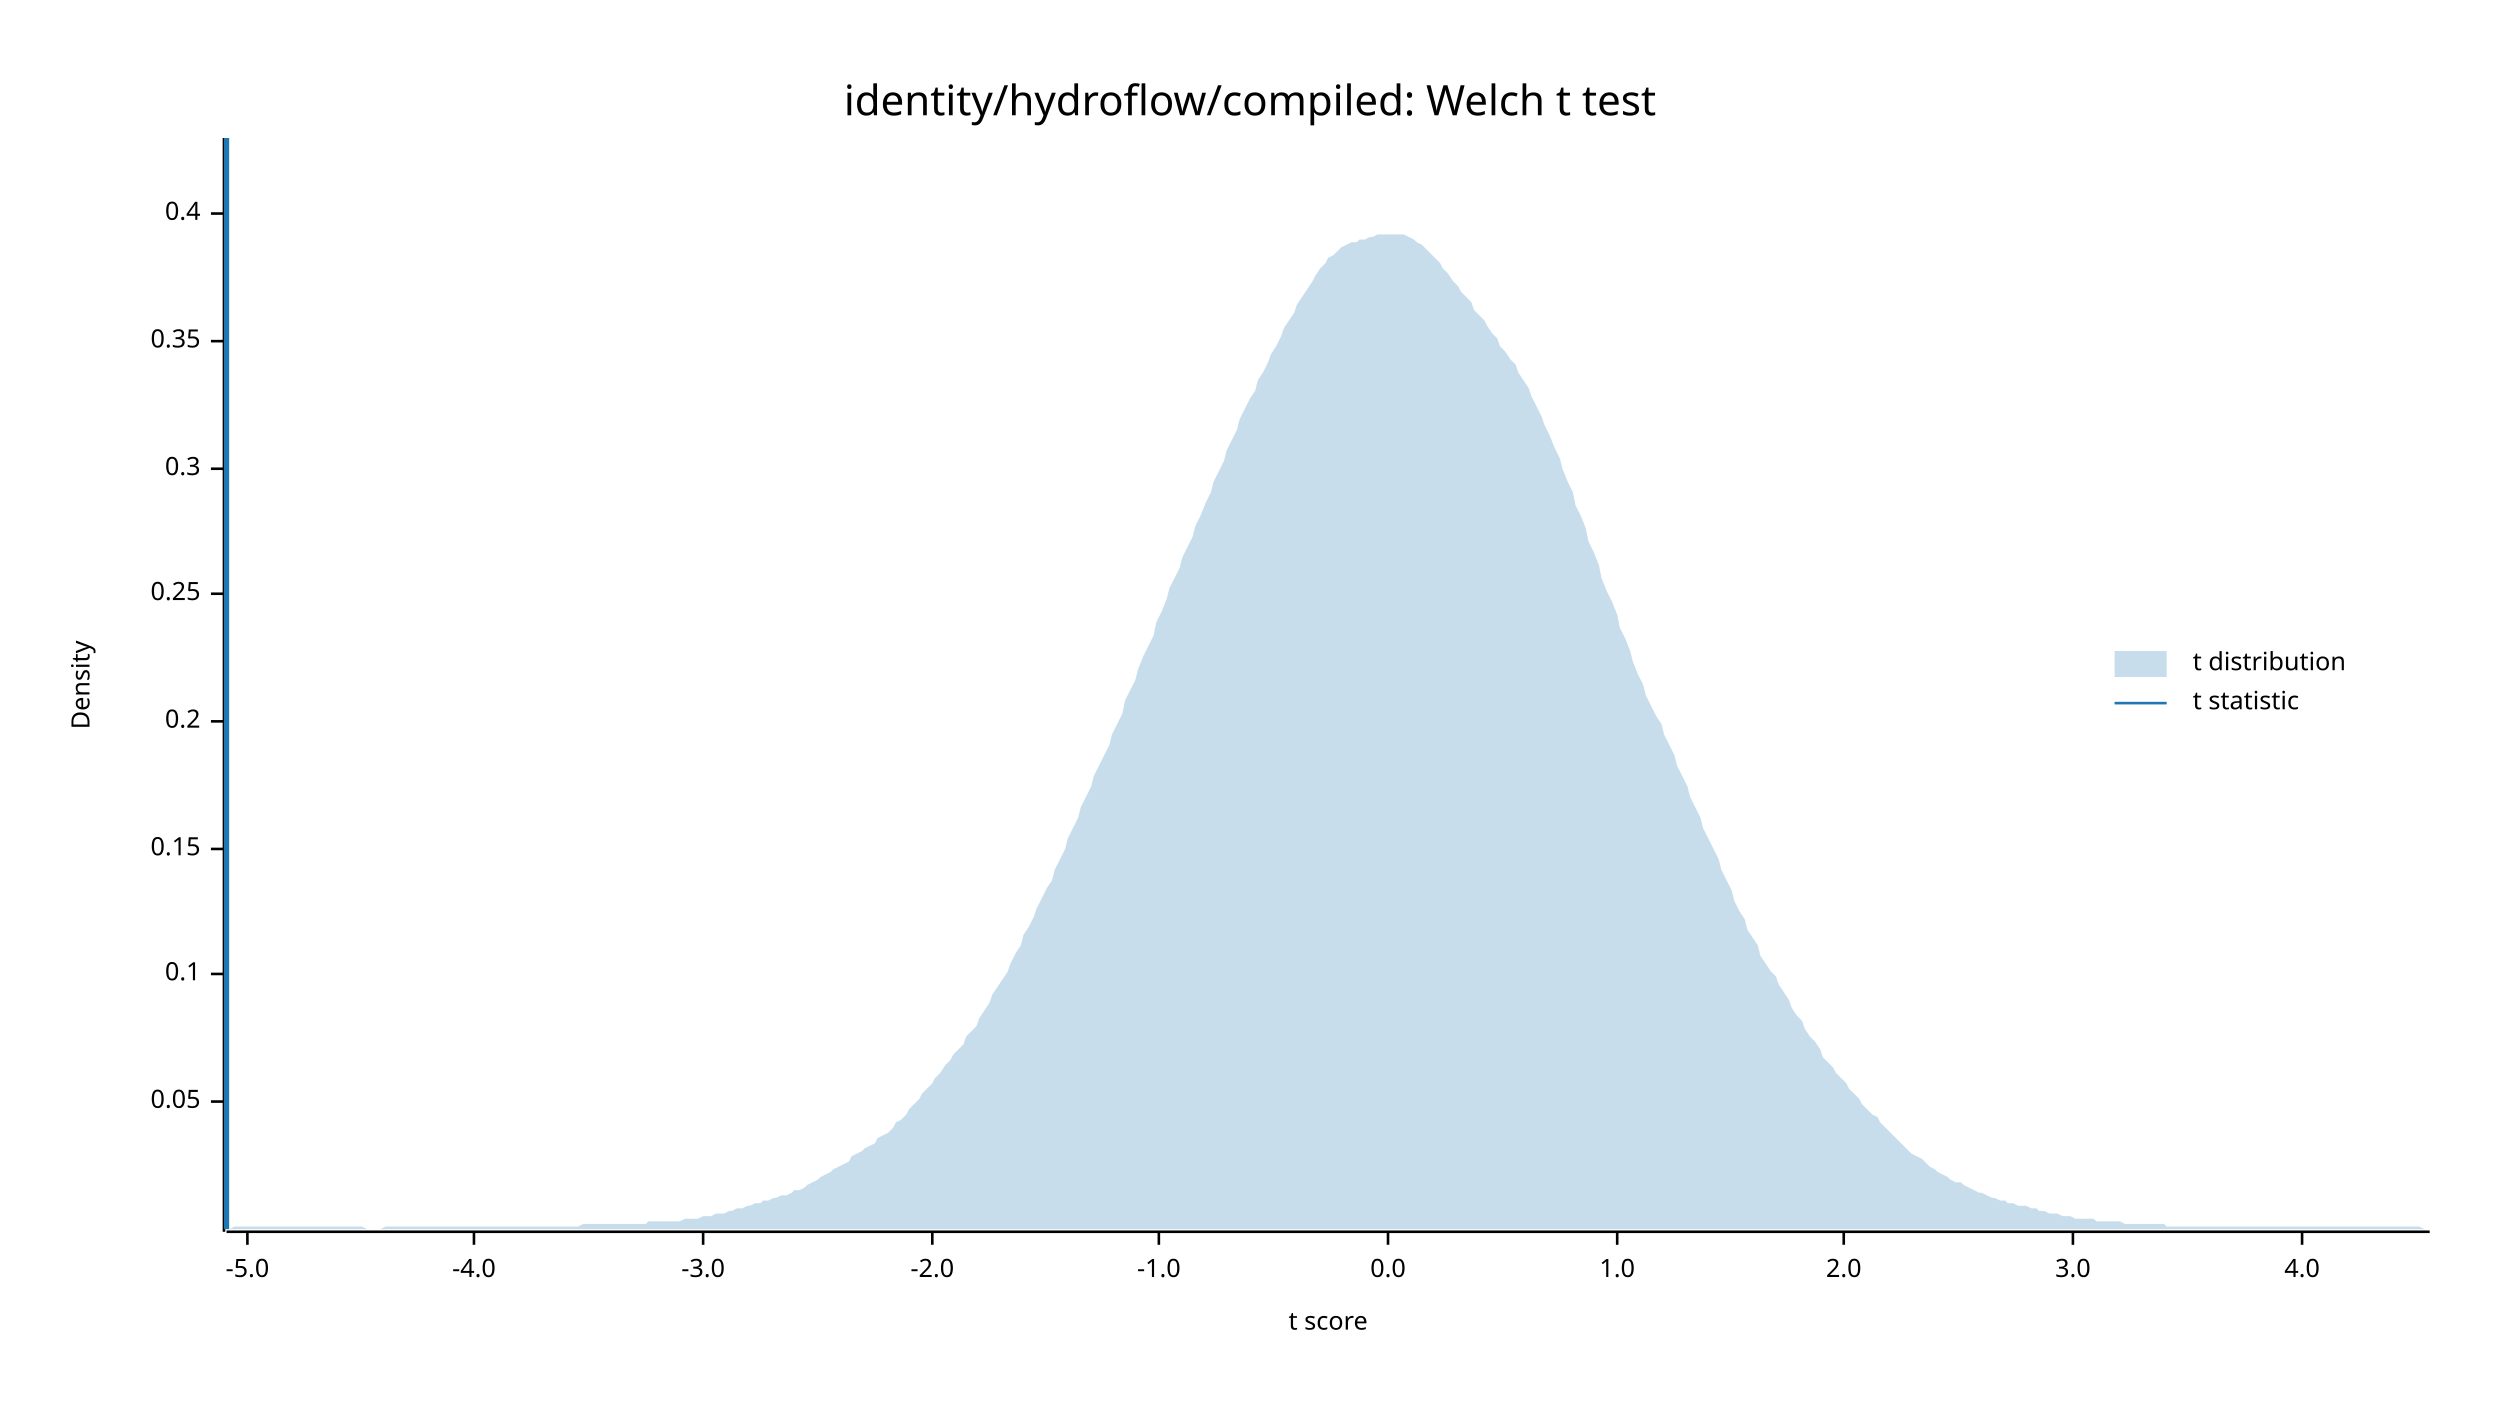
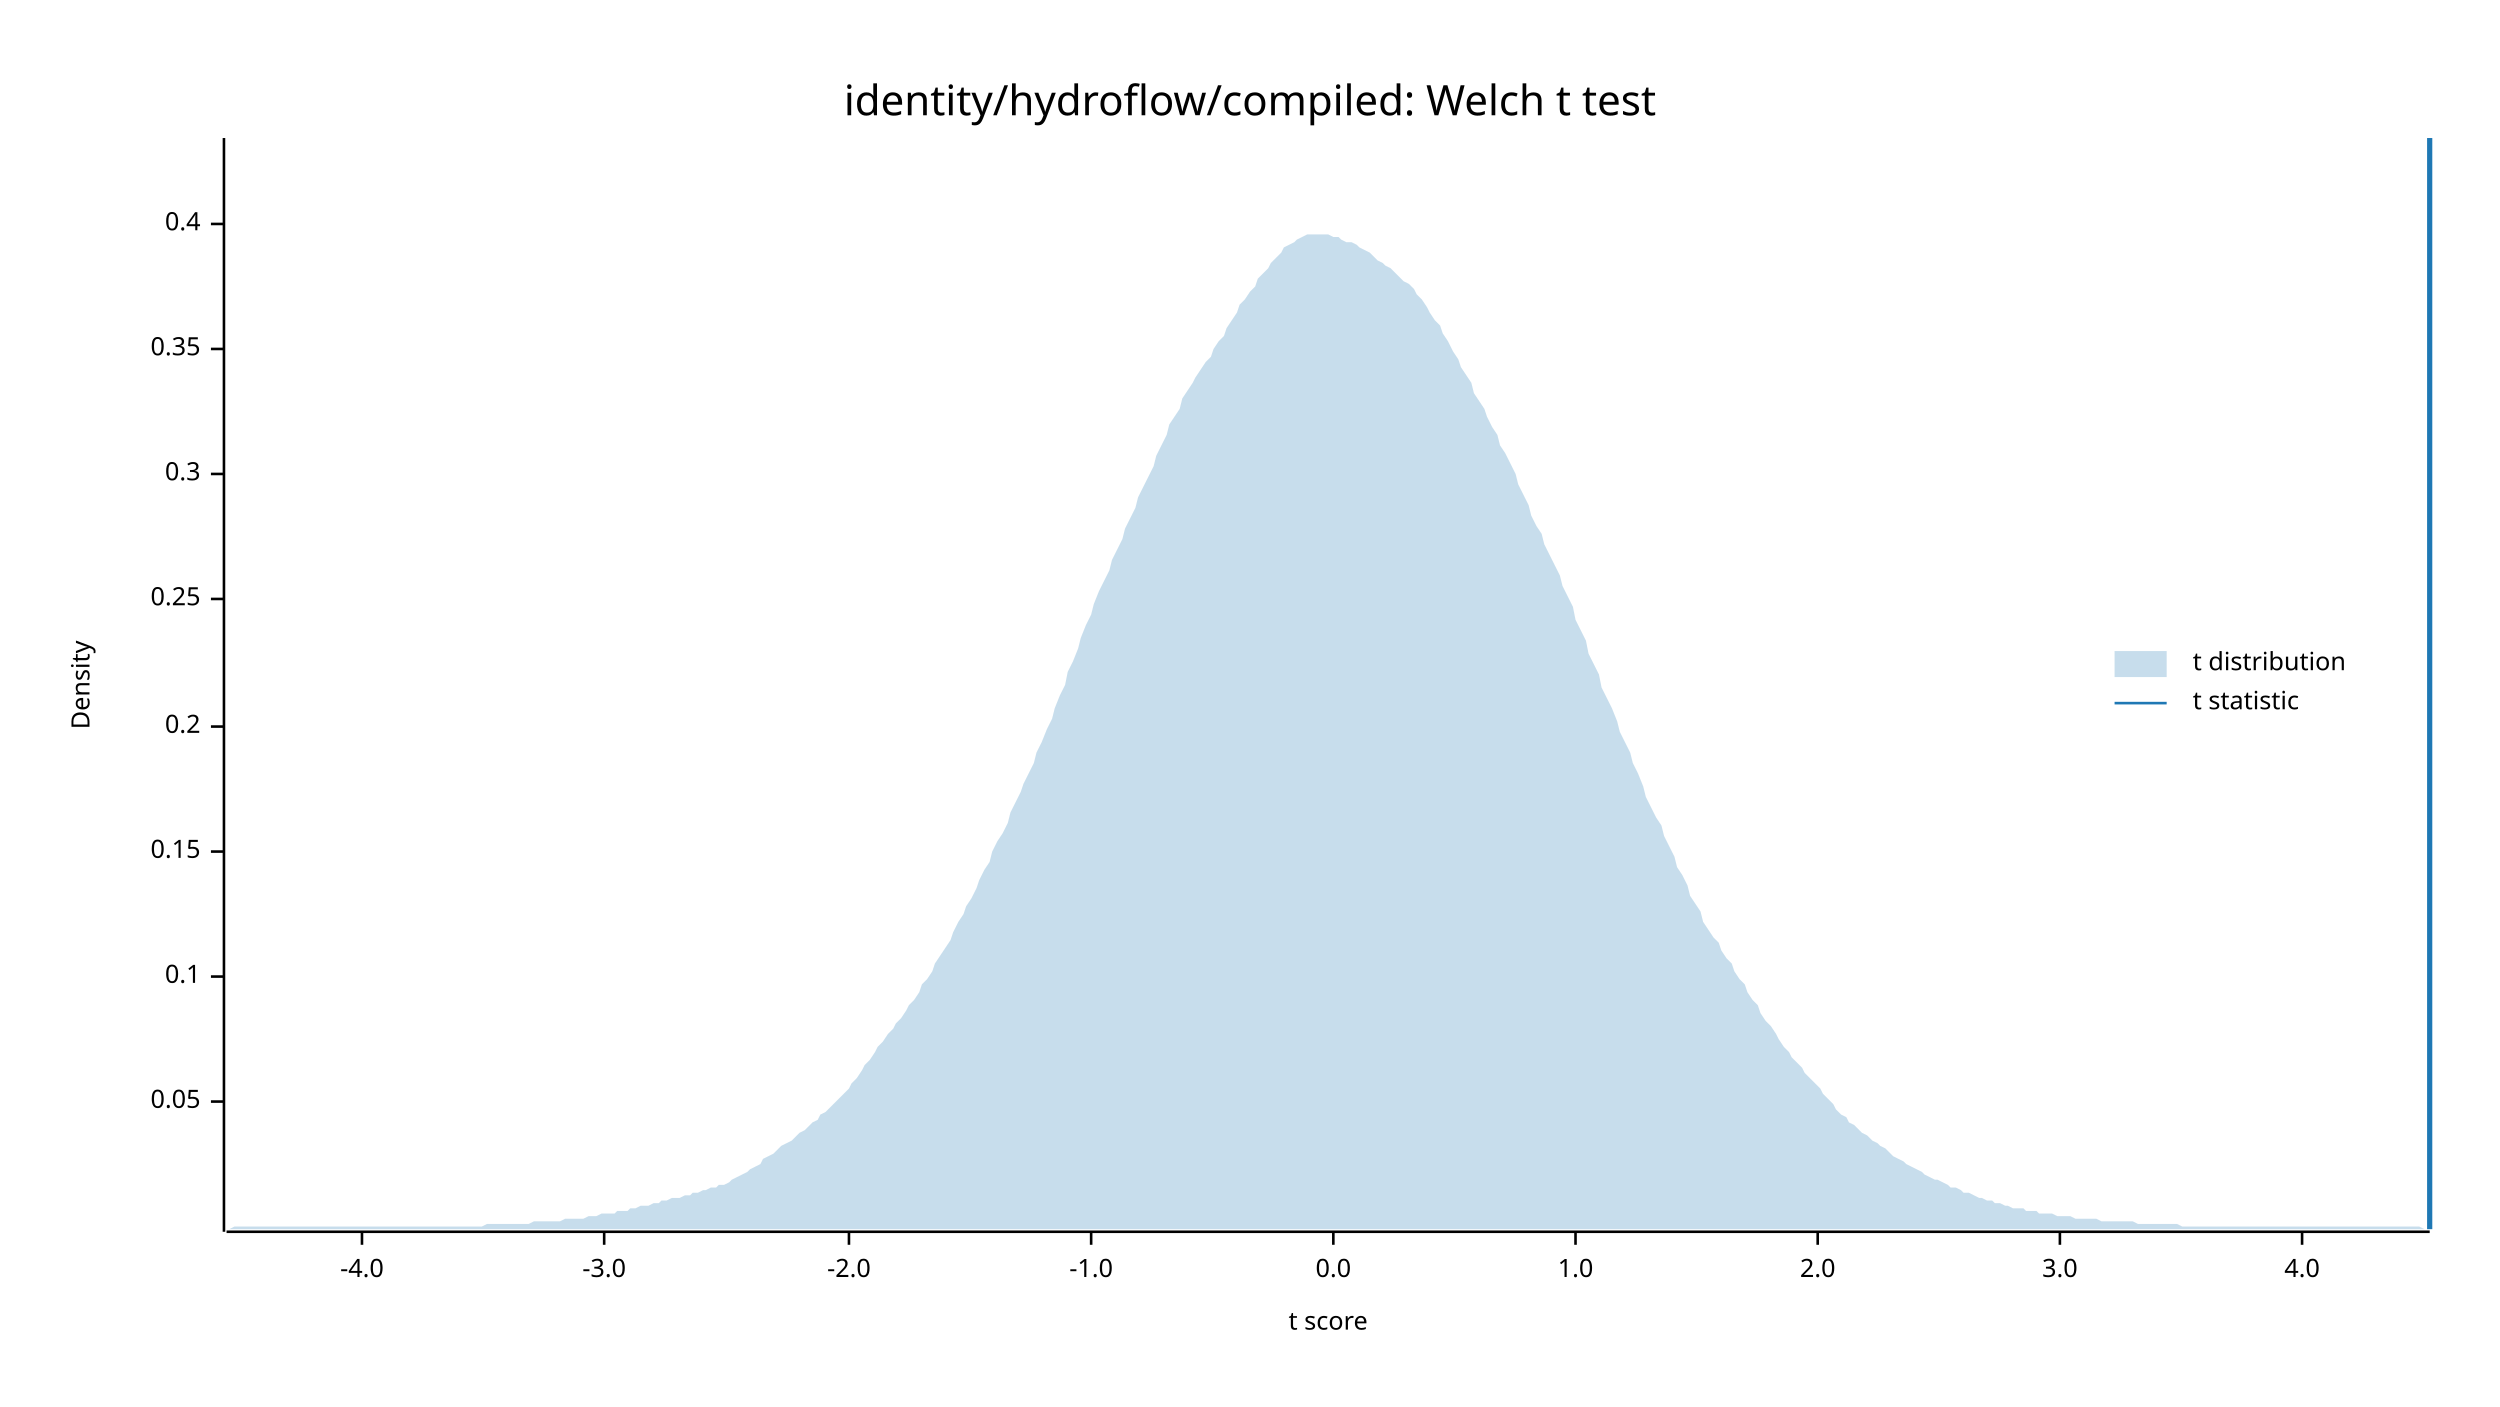
<svg xmlns="http://www.w3.org/2000/svg" width="960" height="540" viewBox="0 0 960 540">
  <text x="480" y="32" dy="0.76em" text-anchor="middle" font-family="sans-serif" font-size="16.129" opacity="1" fill="#000000">
identity/hydroflow/compiled: Welch t test
</text>
  <text x="27" y="263" dy="0.76em" text-anchor="middle" font-family="sans-serif" font-size="9.677" opacity="1" fill="#000000" transform="rotate(270, 27, 263)">
Density
</text>
  <text x="510" y="513" dy="-0.5ex" text-anchor="middle" font-family="sans-serif" font-size="9.677" opacity="1" fill="#000000">
t score
</text>
  <polyline fill="none" opacity="1" stroke="#000000" stroke-width="1" points="86,53 86,473 " />
  <text x="77" y="423" dy="0.5ex" text-anchor="end" font-family="sans-serif" font-size="9.677" opacity="1" fill="#000000">
0.05
</text>
  <polyline fill="none" opacity="1" stroke="#000000" stroke-width="1" points="81,423 86,423 " />
-   <text x="77" y="374" dy="0.5ex" text-anchor="end" font-family="sans-serif" font-size="9.677" opacity="1" fill="#000000">
+   <text x="77" y="375" dy="0.5ex" text-anchor="end" font-family="sans-serif" font-size="9.677" opacity="1" fill="#000000">
0.1
</text>
-   <polyline fill="none" opacity="1" stroke="#000000" stroke-width="1" points="81,374 86,374 " />
-   <text x="77" y="326" dy="0.5ex" text-anchor="end" font-family="sans-serif" font-size="9.677" opacity="1" fill="#000000">
+   <polyline fill="none" opacity="1" stroke="#000000" stroke-width="1" points="81,375 86,375 " />
+   <text x="77" y="327" dy="0.5ex" text-anchor="end" font-family="sans-serif" font-size="9.677" opacity="1" fill="#000000">
0.15
</text>
-   <polyline fill="none" opacity="1" stroke="#000000" stroke-width="1" points="81,326 86,326 " />
-   <text x="77" y="277" dy="0.5ex" text-anchor="end" font-family="sans-serif" font-size="9.677" opacity="1" fill="#000000">
+   <polyline fill="none" opacity="1" stroke="#000000" stroke-width="1" points="81,327 86,327 " />
+   <text x="77" y="279" dy="0.5ex" text-anchor="end" font-family="sans-serif" font-size="9.677" opacity="1" fill="#000000">
0.2
</text>
-   <polyline fill="none" opacity="1" stroke="#000000" stroke-width="1" points="81,277 86,277 " />
-   <text x="77" y="228" dy="0.5ex" text-anchor="end" font-family="sans-serif" font-size="9.677" opacity="1" fill="#000000">
+   <polyline fill="none" opacity="1" stroke="#000000" stroke-width="1" points="81,279 86,279 " />
+   <text x="77" y="230" dy="0.5ex" text-anchor="end" font-family="sans-serif" font-size="9.677" opacity="1" fill="#000000">
0.25
</text>
-   <polyline fill="none" opacity="1" stroke="#000000" stroke-width="1" points="81,228 86,228 " />
-   <text x="77" y="180" dy="0.5ex" text-anchor="end" font-family="sans-serif" font-size="9.677" opacity="1" fill="#000000">
+   <polyline fill="none" opacity="1" stroke="#000000" stroke-width="1" points="81,230 86,230 " />
+   <text x="77" y="182" dy="0.5ex" text-anchor="end" font-family="sans-serif" font-size="9.677" opacity="1" fill="#000000">
0.3
</text>
-   <polyline fill="none" opacity="1" stroke="#000000" stroke-width="1" points="81,180 86,180 " />
-   <text x="77" y="131" dy="0.5ex" text-anchor="end" font-family="sans-serif" font-size="9.677" opacity="1" fill="#000000">
+   <polyline fill="none" opacity="1" stroke="#000000" stroke-width="1" points="81,182 86,182 " />
+   <text x="77" y="134" dy="0.5ex" text-anchor="end" font-family="sans-serif" font-size="9.677" opacity="1" fill="#000000">
0.35
</text>
-   <polyline fill="none" opacity="1" stroke="#000000" stroke-width="1" points="81,131 86,131 " />
-   <text x="77" y="82" dy="0.5ex" text-anchor="end" font-family="sans-serif" font-size="9.677" opacity="1" fill="#000000">
+   <polyline fill="none" opacity="1" stroke="#000000" stroke-width="1" points="81,134 86,134 " />
+   <text x="77" y="86" dy="0.5ex" text-anchor="end" font-family="sans-serif" font-size="9.677" opacity="1" fill="#000000">
0.4
</text>
-   <polyline fill="none" opacity="1" stroke="#000000" stroke-width="1" points="81,82 86,82 " />
+   <polyline fill="none" opacity="1" stroke="#000000" stroke-width="1" points="81,86 86,86 " />
  <polyline fill="none" opacity="1" stroke="#000000" stroke-width="1" points="87,473 933,473 " />
-   <text x="95" y="483" dy="0.76em" text-anchor="middle" font-family="sans-serif" font-size="9.677" opacity="1" fill="#000000">
- -5.0
- </text>
-   <polyline fill="none" opacity="1" stroke="#000000" stroke-width="1" points="95,473 95,478 " />
-   <text x="182" y="483" dy="0.76em" text-anchor="middle" font-family="sans-serif" font-size="9.677" opacity="1" fill="#000000">
+   <text x="139" y="483" dy="0.76em" text-anchor="middle" font-family="sans-serif" font-size="9.677" opacity="1" fill="#000000">
-4.0
</text>
-   <polyline fill="none" opacity="1" stroke="#000000" stroke-width="1" points="182,473 182,478 " />
-   <text x="270" y="483" dy="0.76em" text-anchor="middle" font-family="sans-serif" font-size="9.677" opacity="1" fill="#000000">
+   <polyline fill="none" opacity="1" stroke="#000000" stroke-width="1" points="139,473 139,478 " />
+   <text x="232" y="483" dy="0.76em" text-anchor="middle" font-family="sans-serif" font-size="9.677" opacity="1" fill="#000000">
-3.0
</text>
-   <polyline fill="none" opacity="1" stroke="#000000" stroke-width="1" points="270,473 270,478 " />
-   <text x="358" y="483" dy="0.76em" text-anchor="middle" font-family="sans-serif" font-size="9.677" opacity="1" fill="#000000">
+   <polyline fill="none" opacity="1" stroke="#000000" stroke-width="1" points="232,473 232,478 " />
+   <text x="326" y="483" dy="0.76em" text-anchor="middle" font-family="sans-serif" font-size="9.677" opacity="1" fill="#000000">
-2.0
</text>
-   <polyline fill="none" opacity="1" stroke="#000000" stroke-width="1" points="358,473 358,478 " />
-   <text x="445" y="483" dy="0.76em" text-anchor="middle" font-family="sans-serif" font-size="9.677" opacity="1" fill="#000000">
+   <polyline fill="none" opacity="1" stroke="#000000" stroke-width="1" points="326,473 326,478 " />
+   <text x="419" y="483" dy="0.76em" text-anchor="middle" font-family="sans-serif" font-size="9.677" opacity="1" fill="#000000">
-1.0
</text>
-   <polyline fill="none" opacity="1" stroke="#000000" stroke-width="1" points="445,473 445,478 " />
-   <text x="533" y="483" dy="0.76em" text-anchor="middle" font-family="sans-serif" font-size="9.677" opacity="1" fill="#000000">
+   <polyline fill="none" opacity="1" stroke="#000000" stroke-width="1" points="419,473 419,478 " />
+   <text x="512" y="483" dy="0.76em" text-anchor="middle" font-family="sans-serif" font-size="9.677" opacity="1" fill="#000000">
0.0
</text>
-   <polyline fill="none" opacity="1" stroke="#000000" stroke-width="1" points="533,473 533,478 " />
-   <text x="621" y="483" dy="0.76em" text-anchor="middle" font-family="sans-serif" font-size="9.677" opacity="1" fill="#000000">
+   <polyline fill="none" opacity="1" stroke="#000000" stroke-width="1" points="512,473 512,478 " />
+   <text x="605" y="483" dy="0.76em" text-anchor="middle" font-family="sans-serif" font-size="9.677" opacity="1" fill="#000000">
1.0
</text>
-   <polyline fill="none" opacity="1" stroke="#000000" stroke-width="1" points="621,473 621,478 " />
-   <text x="708" y="483" dy="0.76em" text-anchor="middle" font-family="sans-serif" font-size="9.677" opacity="1" fill="#000000">
+   <polyline fill="none" opacity="1" stroke="#000000" stroke-width="1" points="605,473 605,478 " />
+   <text x="698" y="483" dy="0.76em" text-anchor="middle" font-family="sans-serif" font-size="9.677" opacity="1" fill="#000000">
2.0
</text>
-   <polyline fill="none" opacity="1" stroke="#000000" stroke-width="1" points="708,473 708,478 " />
-   <text x="796" y="483" dy="0.76em" text-anchor="middle" font-family="sans-serif" font-size="9.677" opacity="1" fill="#000000">
+   <polyline fill="none" opacity="1" stroke="#000000" stroke-width="1" points="698,473 698,478 " />
+   <text x="791" y="483" dy="0.76em" text-anchor="middle" font-family="sans-serif" font-size="9.677" opacity="1" fill="#000000">
3.0
</text>
-   <polyline fill="none" opacity="1" stroke="#000000" stroke-width="1" points="796,473 796,478 " />
+   <polyline fill="none" opacity="1" stroke="#000000" stroke-width="1" points="791,473 791,478 " />
  <text x="884" y="483" dy="0.76em" text-anchor="middle" font-family="sans-serif" font-size="9.677" opacity="1" fill="#000000">
4.0
</text>
  <polyline fill="none" opacity="1" stroke="#000000" stroke-width="1" points="884,473 884,478 " />
-   <polygon opacity="0.25" fill="#1F78B4" points="87,472 88,472 90,471 92,471 93,471 95,471 97,471 98,471 100,471 102,471 103,471 105,471 107,471 109,471 110,471 112,471 114,471 115,471 117,471 119,471 120,471 122,471 124,471 125,471 127,471 129,471 131,471 132,471 134,471 136,471 137,471 139,471 141,472 142,472 144,472 146,472 148,471 149,471 151,471 153,471 154,471 156,471 158,471 159,471 161,471 163,471 164,471 166,471 168,471 170,471 171,471 173,471 175,471 176,471 178,471 180,471 181,471 183,471 185,471 187,471 188,471 190,471 192,471 193,471 195,471 197,471 198,471 200,471 202,471 203,471 205,471 207,471 209,471 210,471 212,471 214,471 215,471 217,471 219,471 220,471 222,471 224,470 226,470 227,470 229,470 231,470 232,470 234,470 236,470 237,470 239,470 241,470 242,470 244,470 246,470 248,470 249,469 251,469 253,469 254,469 256,469 258,469 259,469 261,469 263,468 265,468 266,468 268,468 270,467 271,467 273,467 275,466 276,466 278,466 280,465 281,465 283,464 285,464 287,463 288,463 290,462 292,462 293,461 295,461 297,460 298,460 300,459 302,459 304,458 305,457 307,457 309,456 310,455 312,454 314,453 315,452 317,451 319,450 320,449 322,448 324,447 326,446 327,444 329,443 331,442 332,441 334,440 336,439 337,437 339,436 341,435 343,433 344,431 346,430 348,428 349,426 351,424 353,422 354,420 356,418 358,416 359,414 361,412 363,409 365,407 366,405 368,403 370,401 371,398 373,396 375,394 376,391 378,388 380,385 381,382 383,379 385,376 387,373 388,370 390,366 392,363 393,359 395,356 397,352 398,349 400,345 402,341 404,338 405,334 407,330 409,326 410,322 412,318 414,314 415,310 417,306 419,302 420,298 422,294 424,290 426,286 427,282 429,278 431,274 432,269 434,265 436,261 437,257 439,252 441,248 443,244 444,239 446,235 448,230 449,226 451,222 453,218 454,214 456,210 458,206 459,202 461,198 463,193 465,189 466,185 468,181 470,177 471,173 473,169 475,165 476,161 478,157 480,153 482,150 483,146 485,143 487,139 488,136 490,133 492,129 493,126 495,123 497,120 498,117 500,114 502,111 504,108 505,106 507,103 509,101 510,99 512,98 514,96 515,95 517,94 519,93 521,93 522,92 524,92 526,91 527,91 529,90 531,90 532,90 534,90 536,90 537,90 539,90 541,91 543,92 544,93 546,94 548,96 549,97 551,99 553,101 554,103 556,105 558,108 560,110 561,112 563,114 565,116 566,119 568,121 570,123 571,125 573,128 575,130 576,133 578,135 580,138 582,140 583,143 585,146 587,149 588,152 590,156 592,160 593,163 595,167 597,172 599,176 600,180 602,185 604,189 605,194 607,198 609,203 610,208 612,212 614,217 615,222 617,227 619,231 621,236 622,241 624,245 626,250 627,254 629,259 631,263 632,267 634,271 636,275 638,278 639,282 641,286 643,290 644,294 646,298 648,302 649,306 651,310 653,314 654,318 656,322 658,326 660,330 661,334 663,338 665,342 666,346 668,350 670,353 671,357 673,360 675,363 676,367 678,370 680,373 682,375 683,378 685,381 687,384 688,387 690,390 692,392 693,395 695,398 697,400 699,403 700,406 702,408 704,410 705,412 707,414 709,416 710,418 712,420 714,422 715,424 717,426 719,428 721,429 722,431 724,433 726,435 727,436 729,438 731,440 732,441 734,443 736,444 738,445 739,446 741,448 743,449 744,450 746,451 748,452 749,453 751,454 753,454 754,455 756,456 758,457 760,458 761,458 763,459 765,460 766,460 768,461 770,461 771,462 773,462 775,463 777,463 778,463 780,464 782,464 783,465 785,465 787,466 788,466 790,466 792,467 793,467 795,467 797,468 799,468 800,468 802,468 804,468 805,469 807,469 809,469 810,469 812,469 814,469 816,470 817,470 819,470 821,470 822,470 824,470 826,470 827,470 829,470 831,470 832,471 834,471 836,471 838,471 839,471 841,471 843,471 844,471 846,471 848,471 849,471 851,471 853,471 855,471 856,471 858,471 860,471 861,471 863,471 865,471 866,471 868,471 870,471 871,471 873,471 875,471 877,471 878,471 880,471 882,471 883,471 885,471 887,471 888,471 890,471 892,471 894,471 895,471 897,471 899,471 900,471 902,471 904,471 905,471 907,471 909,471 910,471 912,471 914,471 916,471 917,471 919,471 921,471 922,471 924,471 926,471 927,471 929,471 931,472 933,472 933,472 87,472 " />
-   <polyline fill="none" opacity="1" stroke="#1F78B4" stroke-width="2" points="87,472 87,53 " />
+   <polygon opacity="0.25" fill="#1F78B4" points="87,472 88,472 90,471 92,471 93,471 95,471 97,471 98,471 100,471 102,471 103,471 105,471 107,471 109,471 110,471 112,471 114,471 115,471 117,471 119,471 120,471 122,471 124,471 125,471 127,471 129,471 131,471 132,471 134,471 136,471 137,471 139,471 141,471 142,471 144,471 146,471 148,471 149,471 151,471 153,471 154,471 156,471 158,471 159,471 161,471 163,471 164,471 166,471 168,471 170,471 171,471 173,471 175,471 176,471 178,471 180,471 181,471 183,471 185,471 187,470 188,470 190,470 192,470 193,470 195,470 197,470 198,470 200,470 202,470 203,470 205,469 207,469 209,469 210,469 212,469 214,469 215,469 217,468 219,468 220,468 222,468 224,468 226,467 227,467 229,467 231,466 232,466 234,466 236,466 237,465 239,465 241,465 242,464 244,464 246,463 248,463 249,463 251,462 253,462 254,461 256,461 258,460 259,460 261,460 263,459 265,459 266,458 268,458 270,457 271,457 273,456 275,456 276,455 278,455 280,454 281,453 283,452 285,451 287,450 288,449 290,448 292,447 293,445 295,444 297,443 298,442 300,440 302,439 304,438 305,437 307,435 309,434 310,433 312,431 314,430 315,428 317,427 319,425 320,424 322,422 324,420 326,418 327,416 329,414 331,411 332,409 334,407 336,404 337,402 339,400 341,397 343,395 344,393 346,391 348,388 349,386 351,384 353,381 354,378 356,376 358,373 359,370 361,367 363,364 365,361 366,358 368,354 370,351 371,348 373,345 375,341 376,338 378,334 380,331 381,327 383,323 385,320 387,316 388,312 390,308 392,304 393,301 395,297 397,293 398,289 400,285 402,280 404,276 405,272 407,267 409,263 410,258 412,254 414,249 415,245 417,240 419,236 420,232 422,227 424,223 426,219 427,215 429,211 431,207 432,203 434,199 436,195 437,191 439,187 441,183 443,179 444,175 446,171 448,167 449,163 451,160 453,157 454,153 456,150 458,147 459,145 461,142 463,139 465,137 466,134 468,131 470,129 471,126 473,123 475,120 476,117 478,115 480,112 482,110 483,107 485,105 487,103 488,101 490,99 492,97 493,95 495,94 497,93 498,92 500,91 502,90 504,90 505,90 507,90 509,90 510,90 512,91 514,91 515,92 517,93 519,93 521,94 522,95 524,96 526,97 527,98 529,100 531,101 532,102 534,103 536,105 537,106 539,108 541,109 543,111 544,113 546,115 548,118 549,120 551,123 553,125 554,128 556,131 558,135 560,138 561,141 563,144 565,147 566,151 568,154 570,157 571,160 573,164 575,167 576,171 578,174 580,178 582,182 583,186 585,190 587,194 588,198 590,202 592,205 593,209 595,213 597,217 599,221 600,225 602,229 604,233 605,238 607,242 609,246 610,251 612,255 614,259 615,264 617,268 619,272 621,277 622,281 624,285 626,289 627,293 629,297 631,302 632,306 634,310 636,314 638,317 639,321 641,325 643,329 644,333 646,336 648,340 649,344 651,347 653,350 654,354 656,357 658,360 660,362 661,365 663,368 665,370 666,373 668,376 670,378 671,381 673,384 675,386 676,389 678,392 680,394 682,397 683,399 685,402 687,404 688,406 690,408 692,410 693,412 695,414 697,416 699,418 700,420 702,422 704,424 705,426 707,428 709,429 710,431 712,432 714,434 715,435 717,436 719,438 721,439 722,440 724,441 726,443 727,444 729,445 731,446 732,447 734,448 736,449 738,450 739,451 741,452 743,453 744,453 746,454 748,455 749,456 751,456 753,457 754,458 756,458 758,459 760,460 761,460 763,461 765,461 766,462 768,462 770,463 771,463 773,464 775,464 777,464 778,465 780,465 782,465 783,466 785,466 787,466 788,466 790,467 792,467 793,467 795,467 797,468 799,468 800,468 802,468 804,468 805,468 807,469 809,469 810,469 812,469 814,469 816,469 817,469 819,469 821,470 822,470 824,470 826,470 827,470 829,470 831,470 832,470 834,470 836,470 838,471 839,471 841,471 843,471 844,471 846,471 848,471 849,471 851,471 853,471 855,471 856,471 858,471 860,471 861,471 863,471 865,471 866,471 868,471 870,471 871,471 873,471 875,471 877,471 878,471 880,471 882,471 883,471 885,471 887,471 888,471 890,471 892,471 894,471 895,471 897,471 899,471 900,471 902,471 904,471 905,471 907,471 909,471 910,471 912,471 914,471 916,471 917,471 919,471 921,471 922,471 924,471 926,471 927,471 929,471 931,472 933,472 933,472 87,472 " />
+   <polyline fill="none" opacity="1" stroke="#1F78B4" stroke-width="2" points="933,472 933,53 " />
  <text x="842" y="250" dy="0.76em" text-anchor="start" font-family="sans-serif" font-size="9.677" opacity="1" fill="#000000">
t distribution
</text>
  <text x="842" y="265" dy="0.76em" text-anchor="start" font-family="sans-serif" font-size="9.677" opacity="1" fill="#000000">
t statistic
</text>
  <rect x="812" y="250" width="20" height="10" opacity="0.25" fill="#1F78B4" stroke="none" />
  <polyline fill="none" opacity="1" stroke="#1F78B4" stroke-width="1" points="812,270 832,270 " />
</svg>
